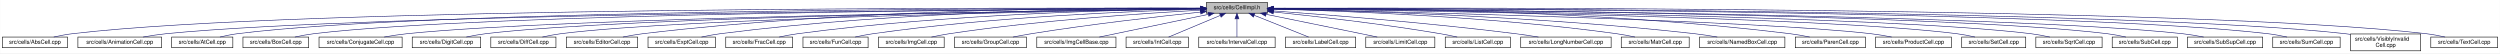
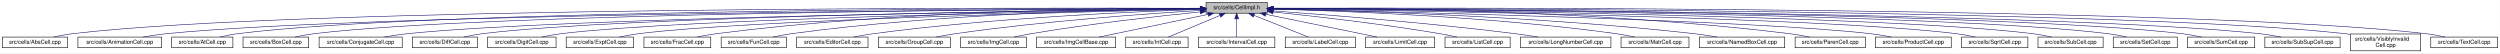
- <svg xmlns="http://www.w3.org/2000/svg" xmlns:xlink="http://www.w3.org/1999/xlink" width="4453pt" height="95pt" viewBox="0.00 0.00 4452.50 95.00">
+ <svg xmlns="http://www.w3.org/2000/svg" xmlns:xlink="http://www.w3.org/1999/xlink" width="4452pt" height="95pt" viewBox="0.00 0.00 4451.50 95.00">
  <g id="graph0" class="graph" transform="scale(1 1) rotate(0) translate(4 91)">
-     <polygon fill="white" stroke="transparent" points="-4,4 -4,-91 4448.5,-91 4448.5,4 -4,4" />
+     <polygon fill="white" stroke="transparent" points="-4,4 -4,-91 4447.5,-91 4447.5,4 -4,4" />
    <g id="node1" class="node">
      <g id="a_node1">
        <a xlink:title="Macros and types used only by cell implementations, not by cell users.">
-           <polygon fill="#bfbfbf" stroke="black" points="2144.5,-67.5 2144.5,-86.5 2253.5,-86.5 2253.5,-67.5 2144.5,-67.5" />
-           <text text-anchor="middle" x="2199" y="-74.5" font-family="Helvetica,sans-Serif" font-size="10.00">src/cells/CellImpl.h</text>
+           <polygon fill="#bfbfbf" stroke="black" points="2143.5,-67.5 2143.5,-86.5 2252.5,-86.5 2252.5,-67.5 2143.5,-67.5" />
+           <text text-anchor="middle" x="2198" y="-74.5" font-family="Helvetica,sans-Serif" font-size="10.00">src/cells/CellImpl.h</text>
        </a>
      </g>
    </g>
    <g id="node2" class="node">
      <g id="a_node2">
        <a xlink:href="AbsCell_8cpp.html" target="_top" xlink:title="This file defines the class AbsCell.">
          <polygon fill="white" stroke="black" points="0,-6 0,-25 116,-25 116,-6 0,-6" />
          <text text-anchor="middle" x="58" y="-13" font-family="Helvetica,sans-Serif" font-size="10.00">src/cells/AbsCell.cpp</text>
        </a>
      </g>
    </g>
    <g id="edge1" class="edge">
-       <path fill="none" stroke="midnightblue" d="M2134.12,-76.26C1828.21,-77.25 527.95,-78.53 125,-31 114.01,-29.7 102.16,-27.44 91.53,-25.07" />
-       <polygon fill="midnightblue" stroke="midnightblue" points="2134.17,-79.76 2144.16,-76.23 2134.15,-72.76 2134.17,-79.76" />
+       <path fill="none" stroke="midnightblue" d="M2133.15,-76.26C1827.39,-77.25 527.75,-78.51 125,-31 114.01,-29.7 102.16,-27.44 91.53,-25.07" />
+       <polygon fill="midnightblue" stroke="midnightblue" points="2133.2,-79.76 2143.18,-76.23 2133.17,-72.76 2133.2,-79.76" />
    </g>
    <g id="node3" class="node">
      <g id="a_node3">
        <a xlink:href="AnimationCell_8cpp.html" target="_top" xlink:title="This file defines the class AnimationCell.">
          <polygon fill="white" stroke="black" points="134.5,-6 134.5,-25 283.5,-25 283.5,-6 134.5,-6" />
          <text text-anchor="middle" x="209" y="-13" font-family="Helvetica,sans-Serif" font-size="10.00">src/cells/AnimationCell.cpp</text>
        </a>
      </g>
    </g>
    <g id="edge2" class="edge">
-       <path fill="none" stroke="midnightblue" d="M2133.81,-75.77C1842.83,-74.54 660.89,-67.37 292,-31 278.46,-29.67 263.81,-27.39 250.63,-25.03" />
-       <polygon fill="midnightblue" stroke="midnightblue" points="2134.17,-79.27 2144.19,-75.81 2134.2,-72.27 2134.17,-79.27" />
+       <path fill="none" stroke="midnightblue" d="M2132.84,-75.77C1842.02,-74.54 660.69,-67.35 292,-31 278.46,-29.67 263.81,-27.39 250.63,-25.03" />
+       <polygon fill="midnightblue" stroke="midnightblue" points="2133.2,-79.27 2143.22,-75.81 2133.23,-72.27 2133.2,-79.27" />
    </g>
    <g id="node4" class="node">
      <g id="a_node4">
        <a xlink:href="AtCell_8cpp.html" target="_top" xlink:title="This file defines the class AtCell.">
          <polygon fill="white" stroke="black" points="301.5,-6 301.5,-25 410.5,-25 410.5,-6 301.5,-6" />
          <text text-anchor="middle" x="356" y="-13" font-family="Helvetica,sans-Serif" font-size="10.00">src/cells/AtCell.cpp</text>
        </a>
      </g>
    </g>
    <g id="edge3" class="edge">
-       <path fill="none" stroke="midnightblue" d="M2134.04,-76.11C1855.48,-76.29 760.59,-74.18 419,-31 408.64,-29.69 397.5,-27.42 387.5,-25.06" />
-       <polygon fill="midnightblue" stroke="midnightblue" points="2134.38,-79.6 2144.38,-76.1 2134.38,-72.6 2134.38,-79.6" />
+       <path fill="none" stroke="midnightblue" d="M2133.08,-76.1C1854.67,-76.28 760.4,-74.16 419,-31 408.64,-29.69 397.5,-27.42 387.5,-25.06" />
+       <polygon fill="midnightblue" stroke="midnightblue" points="2133.41,-79.6 2143.41,-76.1 2133.41,-72.6 2133.41,-79.6" />
    </g>
    <g id="node5" class="node">
      <g id="a_node5">
        <a xlink:href="BoxCell_8cpp.html" target="_top" xlink:title="This file defines the class BoxCell.">
          <polygon fill="white" stroke="black" points="428.5,-6 428.5,-25 545.5,-25 545.5,-6 428.5,-6" />
          <text text-anchor="middle" x="487" y="-13" font-family="Helvetica,sans-Serif" font-size="10.00">src/cells/BoxCell.cpp</text>
        </a>
      </g>
    </g>
    <g id="edge4" class="edge">
-       <path fill="none" stroke="midnightblue" d="M2134.28,-75.81C1869.63,-74.78 868.87,-68.44 555,-31 543.85,-29.67 531.83,-27.39 521.04,-25.03" />
-       <polygon fill="midnightblue" stroke="midnightblue" points="2134.48,-79.31 2144.49,-75.85 2134.51,-72.31 2134.48,-79.31" />
+       <path fill="none" stroke="midnightblue" d="M2132.88,-75.81C1867.71,-74.77 868.51,-68.4 555,-31 543.85,-29.67 531.83,-27.39 521.04,-25.03" />
+       <polygon fill="midnightblue" stroke="midnightblue" points="2133.1,-79.31 2143.11,-75.84 2133.13,-72.31 2133.1,-79.31" />
    </g>
    <g id="node6" class="node">
      <g id="a_node6">
        <a xlink:href="ConjugateCell_8cpp.html" target="_top" xlink:title="This file defines the class ConjugateCell.">
          <polygon fill="white" stroke="black" points="564,-6 564,-25 712,-25 712,-6 564,-6" />
          <text text-anchor="middle" x="638" y="-13" font-family="Helvetica,sans-Serif" font-size="10.00">src/cells/ConjugateCell.cpp</text>
        </a>
      </g>
    </g>
    <g id="edge5" class="edge">
-       <path fill="none" stroke="midnightblue" d="M2134.02,-75.25C1886.3,-72.22 1001.1,-59.58 721,-31 707.61,-29.63 693.13,-27.38 680.06,-25.05" />
-       <polygon fill="midnightblue" stroke="midnightblue" points="2134.25,-78.76 2144.29,-75.38 2134.33,-71.76 2134.25,-78.76" />
+       <path fill="none" stroke="midnightblue" d="M2133.06,-75.25C1885.51,-72.22 1000.91,-59.57 721,-31 707.61,-29.63 693.13,-27.38 680.06,-25.05" />
+       <polygon fill="midnightblue" stroke="midnightblue" points="2133.29,-78.76 2143.33,-75.38 2133.37,-71.76 2133.29,-78.76" />
    </g>
    <g id="node7" class="node">
      <g id="a_node7">
-         <a xlink:href="DigitCell_8cpp.html" target="_top" xlink:title="This file defines the class DigitCell.">
-           <polygon fill="white" stroke="black" points="730,-6 730,-25 852,-25 852,-6 730,-6" />
-           <text text-anchor="middle" x="791" y="-13" font-family="Helvetica,sans-Serif" font-size="10.00">src/cells/DigitCell.cpp</text>
+         <a xlink:href="DiffCell_8cpp.html" target="_top" xlink:title="This file defines the class DiffCell.">
+           <polygon fill="white" stroke="black" points="730,-6 730,-25 846,-25 846,-6 730,-6" />
+           <text text-anchor="middle" x="788" y="-13" font-family="Helvetica,sans-Serif" font-size="10.00">src/cells/DiffCell.cpp</text>
        </a>
      </g>
    </g>
    <g id="edge6" class="edge">
-       <path fill="none" stroke="midnightblue" d="M2134.05,-75.28C1901.64,-72.49 1111.87,-60.98 861,-31 849.66,-29.65 837.43,-27.39 826.42,-25.06" />
-       <polygon fill="midnightblue" stroke="midnightblue" points="2134.33,-78.79 2144.37,-75.41 2134.41,-71.79 2134.33,-78.79" />
+       <path fill="none" stroke="midnightblue" d="M2133.15,-75.37C1900.28,-72.87 1106.8,-62.21 855,-31 844.13,-29.65 832.42,-27.4 821.88,-25.07" />
+       <polygon fill="midnightblue" stroke="midnightblue" points="2133.12,-78.87 2143.16,-75.48 2133.2,-71.87 2133.12,-78.87" />
    </g>
    <g id="node8" class="node">
      <g id="a_node8">
-         <a xlink:href="DiffCell_8cpp.html" target="_top" xlink:title="This file defines the class DiffCell.">
-           <polygon fill="white" stroke="black" points="870,-6 870,-25 986,-25 986,-6 870,-6" />
-           <text text-anchor="middle" x="928" y="-13" font-family="Helvetica,sans-Serif" font-size="10.00">src/cells/DiffCell.cpp</text>
+         <a xlink:href="DigitCell_8cpp.html" target="_top" xlink:title="This file defines the class DigitCell.">
+           <polygon fill="white" stroke="black" points="864,-6 864,-25 986,-25 986,-6 864,-6" />
+           <text text-anchor="middle" x="925" y="-13" font-family="Helvetica,sans-Serif" font-size="10.00">src/cells/DigitCell.cpp</text>
        </a>
      </g>
    </g>
    <g id="edge7" class="edge">
-       <path fill="none" stroke="midnightblue" d="M2134.09,-75.08C1917.15,-71.76 1218.33,-59.12 995,-31 984.14,-29.63 972.43,-27.37 961.89,-25.04" />
-       <polygon fill="midnightblue" stroke="midnightblue" points="2134.31,-78.58 2144.36,-75.23 2134.42,-71.58 2134.31,-78.58" />
+       <path fill="none" stroke="midnightblue" d="M2133.16,-75C1916.42,-71.44 1218.27,-58.11 995,-31 983.67,-29.62 971.44,-27.36 960.42,-25.03" />
+       <polygon fill="midnightblue" stroke="midnightblue" points="2133.36,-78.51 2143.41,-75.17 2133.47,-71.51 2133.36,-78.51" />
    </g>
    <g id="node9" class="node">
      <g id="a_node9">
-         <a xlink:href="EditorCell_8cpp.html" target="_top" xlink:title="This file defines the class EditorCell.">
-           <polygon fill="white" stroke="black" points="1004.5,-6 1004.5,-25 1131.5,-25 1131.5,-6 1004.5,-6" />
-           <text text-anchor="middle" x="1068" y="-13" font-family="Helvetica,sans-Serif" font-size="10.00">src/cells/EditorCell.cpp</text>
+         <a xlink:href="ExptCell_8cpp.html" target="_top" xlink:title="This file defines the class ExptCell.">
+           <polygon fill="white" stroke="black" points="1004,-6 1004,-25 1124,-25 1124,-6 1004,-6" />
+           <text text-anchor="middle" x="1064" y="-13" font-family="Helvetica,sans-Serif" font-size="10.00">src/cells/ExptCell.cpp</text>
        </a>
      </g>
    </g>
    <g id="edge8" class="edge">
-       <path fill="none" stroke="midnightblue" d="M2134.21,-76.69C1968.36,-77.73 1515.13,-75.84 1141,-31 1129.33,-29.6 1116.73,-27.36 1105.34,-25.06" />
-       <polygon fill="midnightblue" stroke="midnightblue" points="2134.28,-80.19 2144.25,-76.63 2134.23,-73.19 2134.28,-80.19" />
+       <path fill="none" stroke="midnightblue" d="M2133.25,-74.67C1933.43,-70.32 1328.15,-55.46 1133,-31 1121.83,-29.6 1109.77,-27.33 1098.91,-25" />
+       <polygon fill="midnightblue" stroke="midnightblue" points="2133.23,-78.17 2143.3,-74.88 2133.38,-71.17 2133.23,-78.17" />
    </g>
    <g id="node10" class="node">
      <g id="a_node10">
-         <a xlink:href="ExptCell_8cpp.html" target="_top" xlink:title="This file defines the class ExptCell.">
-           <polygon fill="white" stroke="black" points="1150,-6 1150,-25 1270,-25 1270,-6 1150,-6" />
-           <text text-anchor="middle" x="1210" y="-13" font-family="Helvetica,sans-Serif" font-size="10.00">src/cells/ExptCell.cpp</text>
+         <a xlink:href="FracCell_8cpp.html" target="_top" xlink:title="This file defines the class FracCell.">
+           <polygon fill="white" stroke="black" points="1142.5,-6 1142.5,-25 1261.5,-25 1261.5,-6 1142.5,-6" />
+           <text text-anchor="middle" x="1202" y="-13" font-family="Helvetica,sans-Serif" font-size="10.00">src/cells/FracCell.cpp</text>
        </a>
      </g>
    </g>
    <g id="edge9" class="edge">
-       <path fill="none" stroke="midnightblue" d="M2134.29,-76.34C1983.63,-76.38 1598,-72.06 1279,-31 1267.95,-29.58 1256.04,-27.33 1245.27,-25.03" />
-       <polygon fill="midnightblue" stroke="midnightblue" points="2134.3,-79.84 2144.29,-76.33 2134.29,-72.84 2134.3,-79.84" />
+       <path fill="none" stroke="midnightblue" d="M2133.35,-76.38C1981.94,-76.5 1592.82,-72.36 1271,-31 1259.95,-29.58 1248.04,-27.34 1237.27,-25.04" />
+       <polygon fill="midnightblue" stroke="midnightblue" points="2133.41,-79.88 2143.4,-76.36 2133.4,-72.88 2133.41,-79.88" />
    </g>
    <g id="node11" class="node">
      <g id="a_node11">
-         <a xlink:href="FracCell_8cpp.html" target="_top" xlink:title="This file defines the class FracCell.">
-           <polygon fill="white" stroke="black" points="1288.5,-6 1288.5,-25 1407.5,-25 1407.5,-6 1288.5,-6" />
-           <text text-anchor="middle" x="1348" y="-13" font-family="Helvetica,sans-Serif" font-size="10.00">src/cells/FracCell.cpp</text>
+         <a xlink:href="FunCell_8cpp.html" target="_top" xlink:title="This file defines the class FunCell.">
+           <polygon fill="white" stroke="black" points="1280,-6 1280,-25 1396,-25 1396,-6 1280,-6" />
+           <text text-anchor="middle" x="1338" y="-13" font-family="Helvetica,sans-Serif" font-size="10.00">src/cells/FunCell.cpp</text>
        </a>
      </g>
    </g>
    <g id="edge10" class="edge">
-       <path fill="none" stroke="midnightblue" d="M2134.09,-75.54C1999.7,-73.87 1681.4,-66.19 1417,-31 1406.08,-29.55 1394.31,-27.32 1383.64,-25.05" />
-       <polygon fill="midnightblue" stroke="midnightblue" points="2134.18,-79.04 2144.22,-75.66 2134.26,-72.04 2134.18,-79.04" />
+       <path fill="none" stroke="midnightblue" d="M2133.18,-75.75C1997.45,-74.46 1673.68,-67.47 1405,-31 1394.39,-29.56 1382.95,-27.34 1372.59,-25.07" />
+       <polygon fill="midnightblue" stroke="midnightblue" points="2133.37,-79.25 2143.4,-75.84 2133.43,-72.25 2133.37,-79.25" />
    </g>
    <g id="node12" class="node">
      <g id="a_node12">
-         <a xlink:href="FunCell_8cpp.html" target="_top" xlink:title="This file defines the class FunCell.">
-           <polygon fill="white" stroke="black" points="1426,-6 1426,-25 1542,-25 1542,-6 1426,-6" />
-           <text text-anchor="middle" x="1484" y="-13" font-family="Helvetica,sans-Serif" font-size="10.00">src/cells/FunCell.cpp</text>
+         <a xlink:href="EditorCell_8cpp.html" target="_top" xlink:title="This file defines the class EditorCell.">
+           <polygon fill="white" stroke="black" points="1414.5,-6 1414.5,-25 1541.5,-25 1541.5,-6 1414.5,-6" />
+           <text text-anchor="middle" x="1478" y="-13" font-family="Helvetica,sans-Serif" font-size="10.00">src/cells/EditorCell.cpp</text>
        </a>
      </g>
    </g>
    <g id="edge11" class="edge">
-       <path fill="none" stroke="midnightblue" d="M2133.87,-74.57C2016.72,-71.32 1762.88,-61.12 1551,-31 1540.51,-29.51 1529.22,-27.3 1518.95,-25.06" />
-       <polygon fill="midnightblue" stroke="midnightblue" points="2134.01,-78.08 2144.1,-74.85 2134.2,-71.08 2134.01,-78.08" />
+       <path fill="none" stroke="midnightblue" d="M2133.03,-74.2C2016.13,-70.36 1762.8,-59.28 1551,-31 1539.6,-29.48 1527.31,-27.26 1516.11,-25.02" />
+       <polygon fill="midnightblue" stroke="midnightblue" points="2133.12,-77.71 2143.23,-74.53 2133.35,-70.71 2133.12,-77.71" />
    </g>
    <g id="node13" class="node">
      <g id="a_node13">
-         <a xlink:href="ImgCell_8cpp.html" target="_top" xlink:title="This file defines the class ImgCell.">
-           <polygon fill="white" stroke="black" points="1560.5,-6 1560.5,-25 1677.5,-25 1677.5,-6 1560.5,-6" />
-           <text text-anchor="middle" x="1619" y="-13" font-family="Helvetica,sans-Serif" font-size="10.00">src/cells/ImgCell.cpp</text>
+         <a xlink:href="GroupCell_8cpp.html" target="_top" xlink:title="This file defines the class GroupCell.">
+           <polygon fill="white" stroke="black" points="1560,-6 1560,-25 1688,-25 1688,-6 1560,-6" />
+           <text text-anchor="middle" x="1624" y="-13" font-family="Helvetica,sans-Serif" font-size="10.00">src/cells/GroupCell.cpp</text>
        </a>
      </g>
    </g>
    <g id="edge12" class="edge">
-       <path fill="none" stroke="midnightblue" d="M2134.19,-72.85C2036.72,-67.54 1846.8,-54.97 1687,-31 1676.5,-29.42 1665.18,-27.22 1654.85,-25" />
-       <polygon fill="midnightblue" stroke="midnightblue" points="2134.01,-76.35 2144.18,-73.39 2134.38,-69.36 2134.01,-76.35" />
+       <path fill="none" stroke="midnightblue" d="M2133.18,-72.39C2037.45,-66.56 1852.75,-53.4 1697,-31 1685.87,-29.4 1673.88,-27.21 1662.89,-25.02" />
+       <polygon fill="midnightblue" stroke="midnightblue" points="2133.1,-75.89 2143.29,-73 2133.52,-68.9 2133.1,-75.89" />
    </g>
    <g id="node14" class="node">
      <g id="a_node14">
-         <a xlink:href="GroupCell_8cpp.html" target="_top" xlink:title="This file defines the class GroupCell.">
-           <polygon fill="white" stroke="black" points="1696,-6 1696,-25 1824,-25 1824,-6 1696,-6" />
-           <text text-anchor="middle" x="1760" y="-13" font-family="Helvetica,sans-Serif" font-size="10.00">src/cells/GroupCell.cpp</text>
+         <a xlink:href="ImgCell_8cpp.html" target="_top" xlink:title="This file defines the class ImgCell.">
+           <polygon fill="white" stroke="black" points="1706.5,-6 1706.5,-25 1823.5,-25 1823.5,-6 1706.5,-6" />
+           <text text-anchor="middle" x="1765" y="-13" font-family="Helvetica,sans-Serif" font-size="10.00">src/cells/ImgCell.cpp</text>
        </a>
      </g>
    </g>
    <g id="edge13" class="edge">
-       <path fill="none" stroke="midnightblue" d="M2134.25,-69.5C2060.94,-61.8 1938.05,-47.87 1833,-31 1822.28,-29.28 1810.74,-27.13 1800.07,-25.01" />
-       <polygon fill="midnightblue" stroke="midnightblue" points="2133.95,-72.99 2144.26,-70.54 2134.67,-66.02 2133.95,-72.99" />
+       <path fill="none" stroke="midnightblue" d="M2133.19,-69.83C2059.84,-62.43 1936.9,-48.76 1832,-31 1822.03,-29.31 1811.29,-27.15 1801.4,-25.01" />
+       <polygon fill="midnightblue" stroke="midnightblue" points="2132.91,-73.32 2143.21,-70.83 2133.61,-66.35 2132.91,-73.32" />
    </g>
    <g id="node15" class="node">
      <g id="a_node15">
        <a xlink:href="ImgCellBase_8cpp.html" target="_top" xlink:title="This file defines the class ImgCellBase.">
-           <polygon fill="white" stroke="black" points="1842.5,-6 1842.5,-25 1983.5,-25 1983.5,-6 1842.5,-6" />
-           <text text-anchor="middle" x="1913" y="-13" font-family="Helvetica,sans-Serif" font-size="10.00">src/cells/ImgCellBase.cpp</text>
+           <polygon fill="white" stroke="black" points="1841.5,-6 1841.5,-25 1982.5,-25 1982.5,-6 1841.5,-6" />
+           <text text-anchor="middle" x="1912" y="-13" font-family="Helvetica,sans-Serif" font-size="10.00">src/cells/ImgCellBase.cpp</text>
        </a>
      </g>
    </g>
    <g id="edge14" class="edge">
-       <path fill="none" stroke="midnightblue" d="M2148.06,-65.4C2092.61,-53.87 2005.05,-35.65 1953.9,-25.01" />
-       <polygon fill="midnightblue" stroke="midnightblue" points="2147.52,-68.86 2158.02,-67.48 2148.95,-62.01 2147.52,-68.86" />
+       <path fill="none" stroke="midnightblue" d="M2147.06,-65.4C2091.61,-53.87 2004.05,-35.65 1952.9,-25.01" />
+       <polygon fill="midnightblue" stroke="midnightblue" points="2146.52,-68.86 2157.02,-67.48 2147.95,-62.01 2146.52,-68.86" />
    </g>
    <g id="node16" class="node">
      <g id="a_node16">
        <a xlink:href="IntCell_8cpp.html" target="_top" xlink:title="This file defines the class IntCell.">
-           <polygon fill="white" stroke="black" points="2001.5,-6 2001.5,-25 2112.5,-25 2112.5,-6 2001.5,-6" />
-           <text text-anchor="middle" x="2057" y="-13" font-family="Helvetica,sans-Serif" font-size="10.00">src/cells/IntCell.cpp</text>
+           <polygon fill="white" stroke="black" points="2000.5,-6 2000.5,-25 2111.5,-25 2111.5,-6 2000.5,-6" />
+           <text text-anchor="middle" x="2056" y="-13" font-family="Helvetica,sans-Serif" font-size="10.00">src/cells/IntCell.cpp</text>
        </a>
      </g>
    </g>
    <g id="edge15" class="edge">
-       <path fill="none" stroke="midnightblue" d="M2169.12,-63.48C2141.54,-51.92 2101.33,-35.08 2077.31,-25.01" />
-       <polygon fill="midnightblue" stroke="midnightblue" points="2168.08,-66.84 2178.65,-67.48 2170.78,-60.38 2168.08,-66.84" />
+       <path fill="none" stroke="midnightblue" d="M2168.12,-63.48C2140.54,-51.92 2100.33,-35.08 2076.31,-25.01" />
+       <polygon fill="midnightblue" stroke="midnightblue" points="2167.08,-66.84 2177.65,-67.48 2169.78,-60.38 2167.08,-66.84" />
    </g>
    <g id="node17" class="node">
      <g id="a_node17">
        <a xlink:href="IntervalCell_8cpp.html" target="_top" xlink:title="This file defines the class IntervalCell.">
-           <polygon fill="white" stroke="black" points="2131,-6 2131,-25 2267,-25 2267,-6 2131,-6" />
-           <text text-anchor="middle" x="2199" y="-13" font-family="Helvetica,sans-Serif" font-size="10.00">src/cells/IntervalCell.cpp</text>
+           <polygon fill="white" stroke="black" points="2130,-6 2130,-25 2266,-25 2266,-6 2130,-6" />
+           <text text-anchor="middle" x="2198" y="-13" font-family="Helvetica,sans-Serif" font-size="10.00">src/cells/IntervalCell.cpp</text>
        </a>
      </g>
    </g>
    <g id="edge16" class="edge">
-       <path fill="none" stroke="midnightblue" d="M2199,-57.32C2199,-46.5 2199,-33.4 2199,-25.01" />
-       <polygon fill="midnightblue" stroke="midnightblue" points="2195.5,-57.48 2199,-67.48 2202.5,-57.48 2195.5,-57.48" />
+       <path fill="none" stroke="midnightblue" d="M2198,-57.32C2198,-46.5 2198,-33.4 2198,-25.01" />
+       <polygon fill="midnightblue" stroke="midnightblue" points="2194.5,-57.48 2198,-67.48 2201.5,-57.48 2194.5,-57.48" />
    </g>
    <g id="node18" class="node">
      <g id="a_node18">
        <a xlink:href="LabelCell_8cpp.html" target="_top" xlink:title="This file defines the class LabelCell.">
-           <polygon fill="white" stroke="black" points="2285.5,-6 2285.5,-25 2410.5,-25 2410.5,-6 2285.5,-6" />
-           <text text-anchor="middle" x="2348" y="-13" font-family="Helvetica,sans-Serif" font-size="10.00">src/cells/LabelCell.cpp</text>
+           <polygon fill="white" stroke="black" points="2284.5,-6 2284.5,-25 2409.5,-25 2409.5,-6 2284.5,-6" />
+           <text text-anchor="middle" x="2347" y="-13" font-family="Helvetica,sans-Serif" font-size="10.00">src/cells/LabelCell.cpp</text>
        </a>
      </g>
    </g>
    <g id="edge17" class="edge">
-       <path fill="none" stroke="midnightblue" d="M2229.97,-63.63C2258.92,-52.07 2301.37,-35.12 2326.69,-25.01" />
-       <polygon fill="midnightblue" stroke="midnightblue" points="2228.34,-60.52 2220.35,-67.48 2230.93,-67.02 2228.34,-60.52" />
+       <path fill="none" stroke="midnightblue" d="M2228.97,-63.63C2257.92,-52.07 2300.37,-35.12 2325.69,-25.01" />
+       <polygon fill="midnightblue" stroke="midnightblue" points="2227.34,-60.52 2219.35,-67.48 2229.93,-67.02 2227.34,-60.52" />
    </g>
    <g id="node19" class="node">
      <g id="a_node19">
        <a xlink:href="LimitCell_8cpp.html" target="_top" xlink:title="This file defines the class LimitCell.">
-           <polygon fill="white" stroke="black" points="2428.5,-6 2428.5,-25 2551.5,-25 2551.5,-6 2428.5,-6" />
-           <text text-anchor="middle" x="2490" y="-13" font-family="Helvetica,sans-Serif" font-size="10.00">src/cells/LimitCell.cpp</text>
+           <polygon fill="white" stroke="black" points="2427.5,-6 2427.5,-25 2550.5,-25 2550.5,-6 2427.5,-6" />
+           <text text-anchor="middle" x="2489" y="-13" font-family="Helvetica,sans-Serif" font-size="10.00">src/cells/LimitCell.cpp</text>
        </a>
      </g>
    </g>
    <g id="edge18" class="edge">
-       <path fill="none" stroke="midnightblue" d="M2251.02,-65.46C2295.82,-56.37 2362.18,-42.88 2420,-31 2429.36,-29.08 2439.42,-27 2448.92,-25.03" />
-       <polygon fill="midnightblue" stroke="midnightblue" points="2250.07,-62.08 2240.96,-67.5 2251.46,-68.94 2250.07,-62.08" />
+       <path fill="none" stroke="midnightblue" d="M2250.02,-65.46C2294.82,-56.37 2361.18,-42.88 2419,-31 2428.36,-29.08 2438.42,-27 2447.92,-25.03" />
+       <polygon fill="midnightblue" stroke="midnightblue" points="2249.07,-62.08 2239.96,-67.5 2250.46,-68.94 2249.07,-62.08" />
    </g>
    <g id="node20" class="node">
      <g id="a_node20">
        <a xlink:href="ListCell_8cpp.html" target="_top" xlink:title="This file defines the class ListCell.">
-           <polygon fill="white" stroke="black" points="2570,-6 2570,-25 2686,-25 2686,-6 2570,-6" />
-           <text text-anchor="middle" x="2628" y="-13" font-family="Helvetica,sans-Serif" font-size="10.00">src/cells/ListCell.cpp</text>
+           <polygon fill="white" stroke="black" points="2569,-6 2569,-25 2685,-25 2685,-6 2569,-6" />
+           <text text-anchor="middle" x="2627" y="-13" font-family="Helvetica,sans-Serif" font-size="10.00">src/cells/ListCell.cpp</text>
        </a>
      </g>
    </g>
    <g id="edge19" class="edge">
-       <path fill="none" stroke="midnightblue" d="M2264.17,-69.67C2336.84,-62.21 2457.75,-48.55 2561,-31 2570.86,-29.32 2581.46,-27.19 2591.25,-25.07" />
-       <polygon fill="midnightblue" stroke="midnightblue" points="2263.4,-66.23 2253.8,-70.73 2264.11,-73.2 2263.4,-66.23" />
+       <path fill="none" stroke="midnightblue" d="M2263.17,-69.67C2335.84,-62.21 2456.75,-48.55 2560,-31 2569.86,-29.32 2580.46,-27.19 2590.25,-25.07" />
+       <polygon fill="midnightblue" stroke="midnightblue" points="2262.4,-66.23 2252.8,-70.73 2263.11,-73.2 2262.4,-66.23" />
    </g>
    <g id="node21" class="node">
      <g id="a_node21">
        <a xlink:href="LongNumberCell_8cpp.html" target="_top" xlink:title="This file defines the class LongNumberCell.">
-           <polygon fill="white" stroke="black" points="2704.5,-6 2704.5,-25 2865.5,-25 2865.5,-6 2704.5,-6" />
-           <text text-anchor="middle" x="2785" y="-13" font-family="Helvetica,sans-Serif" font-size="10.00">src/cells/LongNumberCell.cpp</text>
+           <polygon fill="white" stroke="black" points="2703.5,-6 2703.5,-25 2864.5,-25 2864.5,-6 2703.5,-6" />
+           <text text-anchor="middle" x="2784" y="-13" font-family="Helvetica,sans-Serif" font-size="10.00">src/cells/LongNumberCell.cpp</text>
        </a>
      </g>
    </g>
    <g id="edge20" class="edge">
-       <path fill="none" stroke="midnightblue" d="M2263.83,-71.56C2358.7,-64.73 2540.84,-50.39 2695,-31 2708.35,-29.32 2722.75,-27.16 2736.04,-25.02" />
-       <polygon fill="midnightblue" stroke="midnightblue" points="2263.54,-68.07 2253.81,-72.27 2264.04,-75.05 2263.54,-68.07" />
+       <path fill="none" stroke="midnightblue" d="M2262.83,-71.56C2357.7,-64.73 2539.84,-50.39 2694,-31 2707.35,-29.32 2721.75,-27.16 2735.04,-25.02" />
+       <polygon fill="midnightblue" stroke="midnightblue" points="2262.54,-68.07 2252.81,-72.27 2263.04,-75.05 2262.54,-68.07" />
    </g>
    <g id="node22" class="node">
      <g id="a_node22">
        <a xlink:href="MatrCell_8cpp.html" target="_top" xlink:title="This file defines the class MatrCell.">
-           <polygon fill="white" stroke="black" points="2883.5,-6 2883.5,-25 3004.5,-25 3004.5,-6 2883.5,-6" />
-           <text text-anchor="middle" x="2944" y="-13" font-family="Helvetica,sans-Serif" font-size="10.00">src/cells/MatrCell.cpp</text>
+           <polygon fill="white" stroke="black" points="2882.5,-6 2882.5,-25 3003.5,-25 3003.5,-6 2882.5,-6" />
+           <text text-anchor="middle" x="2943" y="-13" font-family="Helvetica,sans-Serif" font-size="10.00">src/cells/MatrCell.cpp</text>
        </a>
      </g>
    </g>
    <g id="edge21" class="edge">
-       <path fill="none" stroke="midnightblue" d="M2263.77,-74.72C2384.51,-71.65 2651.95,-61.7 2875,-31 2885.79,-29.51 2897.42,-27.31 2908,-25.06" />
-       <polygon fill="midnightblue" stroke="midnightblue" points="2263.5,-71.22 2253.59,-74.97 2263.67,-78.22 2263.5,-71.22" />
+       <path fill="none" stroke="midnightblue" d="M2262.77,-74.72C2383.51,-71.65 2650.95,-61.7 2874,-31 2884.79,-29.51 2896.42,-27.31 2907,-25.06" />
+       <polygon fill="midnightblue" stroke="midnightblue" points="2262.5,-71.22 2252.59,-74.97 2262.67,-78.22 2262.5,-71.22" />
    </g>
    <g id="node23" class="node">
      <g id="a_node23">
        <a xlink:href="NamedBoxCell_8cpp.html" target="_top" xlink:title="This file defines the class NamedBoxCell.">
-           <polygon fill="white" stroke="black" points="3023,-6 3023,-25 3175,-25 3175,-6 3023,-6" />
-           <text text-anchor="middle" x="3099" y="-13" font-family="Helvetica,sans-Serif" font-size="10.00">src/cells/NamedBoxCell.cpp</text>
+           <polygon fill="white" stroke="black" points="3022,-6 3022,-25 3174,-25 3174,-6 3022,-6" />
+           <text text-anchor="middle" x="3098" y="-13" font-family="Helvetica,sans-Serif" font-size="10.00">src/cells/NamedBoxCell.cpp</text>
        </a>
      </g>
    </g>
    <g id="edge22" class="edge">
-       <path fill="none" stroke="midnightblue" d="M2263.95,-74.92C2402.29,-72.07 2736.08,-62.27 3014,-31 3027.24,-29.51 3041.55,-27.3 3054.58,-25.06" />
-       <polygon fill="midnightblue" stroke="midnightblue" points="2263.47,-71.43 2253.54,-75.13 2263.61,-78.43 2263.47,-71.43" />
+       <path fill="none" stroke="midnightblue" d="M2262.95,-74.92C2401.29,-72.07 2735.08,-62.27 3013,-31 3026.24,-29.51 3040.55,-27.3 3053.58,-25.06" />
+       <polygon fill="midnightblue" stroke="midnightblue" points="2262.47,-71.43 2252.54,-75.13 2262.61,-78.43 2262.47,-71.43" />
    </g>
    <g id="node24" class="node">
      <g id="a_node24">
        <a xlink:href="ParenCell_8cpp.html" target="_top" xlink:title="This file defines the class ParenCell.">
-           <polygon fill="white" stroke="black" points="3193.5,-6 3193.5,-25 3318.5,-25 3318.5,-6 3193.5,-6" />
-           <text text-anchor="middle" x="3256" y="-13" font-family="Helvetica,sans-Serif" font-size="10.00">src/cells/ParenCell.cpp</text>
+           <polygon fill="white" stroke="black" points="3192.5,-6 3192.5,-25 3317.5,-25 3317.5,-6 3192.5,-6" />
+           <text text-anchor="middle" x="3255" y="-13" font-family="Helvetica,sans-Serif" font-size="10.00">src/cells/ParenCell.cpp</text>
        </a>
      </g>
    </g>
    <g id="edge23" class="edge">
-       <path fill="none" stroke="midnightblue" d="M2263.73,-76.46C2421.64,-76.84 2839.01,-73.37 3184,-31 3195.52,-29.59 3207.94,-27.34 3219.18,-25.04" />
-       <polygon fill="midnightblue" stroke="midnightblue" points="2263.71,-72.96 2253.7,-76.43 2263.69,-79.96 2263.71,-72.96" />
+       <path fill="none" stroke="midnightblue" d="M2262.73,-76.46C2420.64,-76.84 2838.01,-73.37 3183,-31 3194.52,-29.59 3206.94,-27.34 3218.18,-25.04" />
+       <polygon fill="midnightblue" stroke="midnightblue" points="2262.71,-72.96 2252.7,-76.43 2262.69,-79.96 2262.71,-72.96" />
    </g>
    <g id="node25" class="node">
      <g id="a_node25">
        <a xlink:href="ProductCell_8cpp.html" target="_top" xlink:title="This file defines the class ProductCell.">
-           <polygon fill="white" stroke="black" points="3336.5,-6 3336.5,-25 3471.5,-25 3471.5,-6 3336.5,-6" />
-           <text text-anchor="middle" x="3404" y="-13" font-family="Helvetica,sans-Serif" font-size="10.00">src/cells/ProductCell.cpp</text>
+           <polygon fill="white" stroke="black" points="3335.5,-6 3335.5,-25 3470.5,-25 3470.5,-6 3335.5,-6" />
+           <text text-anchor="middle" x="3403" y="-13" font-family="Helvetica,sans-Serif" font-size="10.00">src/cells/ProductCell.cpp</text>
        </a>
      </g>
    </g>
    <g id="edge24" class="edge">
-       <path fill="none" stroke="midnightblue" d="M2263.68,-74.69C2471.31,-70.28 3119.58,-54.9 3328,-31 3340.14,-29.61 3353.26,-27.37 3365.12,-25.07" />
-       <polygon fill="midnightblue" stroke="midnightblue" points="2263.47,-71.19 2253.54,-74.9 2263.62,-78.19 2263.47,-71.19" />
+       <path fill="none" stroke="midnightblue" d="M2262.68,-74.69C2470.31,-70.28 3118.58,-54.9 3327,-31 3339.14,-29.61 3352.26,-27.37 3364.12,-25.07" />
+       <polygon fill="midnightblue" stroke="midnightblue" points="2262.47,-71.19 2252.54,-74.9 2262.62,-78.19 2262.47,-71.19" />
    </g>
    <g id="node26" class="node">
      <g id="a_node26">
-         <a xlink:href="SetCell_8cpp.html" target="_top" xlink:title="This file defines the class SetCell.">
-           <polygon fill="white" stroke="black" points="3490,-6 3490,-25 3604,-25 3604,-6 3490,-6" />
-           <text text-anchor="middle" x="3547" y="-13" font-family="Helvetica,sans-Serif" font-size="10.00">src/cells/SetCell.cpp</text>
+         <a xlink:href="SqrtCell_8cpp.html" target="_top" xlink:title="This file defines the class SqrtCell.">
+           <polygon fill="white" stroke="black" points="3489,-6 3489,-25 3607,-25 3607,-6 3489,-6" />
+           <text text-anchor="middle" x="3548" y="-13" font-family="Helvetica,sans-Serif" font-size="10.00">src/cells/SqrtCell.cpp</text>
        </a>
      </g>
    </g>
    <g id="edge25" class="edge">
-       <path fill="none" stroke="midnightblue" d="M2263.53,-75.28C2489.11,-72.53 3241.63,-61.24 3481,-31 3491.71,-29.65 3503.24,-27.39 3513.63,-25.06" />
-       <polygon fill="midnightblue" stroke="midnightblue" points="2263.46,-71.78 2253.51,-75.4 2263.55,-78.78 2263.46,-71.78" />
+       <path fill="none" stroke="midnightblue" d="M2262.52,-75.23C2488.08,-72.3 3240.54,-60.5 3480,-31 3491.02,-29.64 3502.9,-27.39 3513.6,-25.06" />
+       <polygon fill="midnightblue" stroke="midnightblue" points="2262.46,-71.73 2252.5,-75.36 2262.55,-78.73 2262.46,-71.73" />
    </g>
    <g id="node27" class="node">
      <g id="a_node27">
-         <a xlink:href="SqrtCell_8cpp.html" target="_top" xlink:title="This file defines the class SqrtCell.">
-           <polygon fill="white" stroke="black" points="3622,-6 3622,-25 3740,-25 3740,-6 3622,-6" />
-           <text text-anchor="middle" x="3681" y="-13" font-family="Helvetica,sans-Serif" font-size="10.00">src/cells/SqrtCell.cpp</text>
+         <a xlink:href="SubCell_8cpp.html" target="_top" xlink:title="This file defines the class SubCell.">
+           <polygon fill="white" stroke="black" points="3625,-6 3625,-25 3741,-25 3741,-6 3625,-6" />
+           <text text-anchor="middle" x="3683" y="-13" font-family="Helvetica,sans-Serif" font-size="10.00">src/cells/SubCell.cpp</text>
        </a>
      </g>
    </g>
    <g id="edge26" class="edge">
-       <path fill="none" stroke="midnightblue" d="M2263.98,-75.47C2504.87,-73.27 3346.63,-63.38 3613,-31 3624.14,-29.65 3636.17,-27.36 3646.96,-25" />
-       <polygon fill="midnightblue" stroke="midnightblue" points="2263.61,-71.97 2253.64,-75.56 2263.67,-78.97 2263.61,-71.97" />
+       <path fill="none" stroke="midnightblue" d="M2262.81,-75.5C2503.91,-73.42 3348.79,-63.88 3616,-31 3626.99,-29.65 3638.83,-27.37 3649.46,-25.01" />
+       <polygon fill="midnightblue" stroke="midnightblue" points="2262.77,-72 2252.8,-75.59 2262.83,-79 2262.77,-72" />
    </g>
    <g id="node28" class="node">
      <g id="a_node28">
-         <a xlink:href="SubCell_8cpp.html" target="_top" xlink:title="This file defines the class SubCell.">
-           <polygon fill="white" stroke="black" points="3758,-6 3758,-25 3874,-25 3874,-6 3758,-6" />
-           <text text-anchor="middle" x="3816" y="-13" font-family="Helvetica,sans-Serif" font-size="10.00">src/cells/SubCell.cpp</text>
+         <a xlink:href="SetCell_8cpp.html" target="_top" xlink:title="This file defines the class SetCell.">
+           <polygon fill="white" stroke="black" points="3759,-6 3759,-25 3873,-25 3873,-6 3759,-6" />
+           <text text-anchor="middle" x="3816" y="-13" font-family="Helvetica,sans-Serif" font-size="10.00">src/cells/SetCell.cpp</text>
        </a>
      </g>
    </g>
    <g id="edge27" class="edge">
-       <path fill="none" stroke="midnightblue" d="M2263.78,-75.71C2518.88,-74.32 3454.61,-66.82 3749,-31 3759.99,-29.66 3771.83,-27.38 3782.47,-25.02" />
-       <polygon fill="midnightblue" stroke="midnightblue" points="2263.54,-72.21 2253.56,-75.76 2263.58,-79.21 2263.54,-72.21" />
+       <path fill="none" stroke="midnightblue" d="M2262.86,-75.74C2518.31,-74.46 3455.28,-67.32 3750,-31 3760.83,-29.67 3772.5,-27.39 3782.97,-25.03" />
+       <polygon fill="midnightblue" stroke="midnightblue" points="2262.62,-72.24 2252.64,-75.79 2262.65,-79.24 2262.62,-72.24" />
    </g>
    <g id="node29" class="node">
      <g id="a_node29">
-         <a xlink:href="SubSupCell_8cpp.html" target="_top" xlink:title="This file defines the class SubSupCell.">
-           <polygon fill="white" stroke="black" points="3892,-6 3892,-25 4026,-25 4026,-6 3892,-6" />
-           <text text-anchor="middle" x="3959" y="-13" font-family="Helvetica,sans-Serif" font-size="10.00">src/cells/SubSupCell.cpp</text>
+         <a xlink:href="SumCell_8cpp.html" target="_top" xlink:title="This file defines the class SumCell.">
+           <polygon fill="white" stroke="black" points="3891,-6 3891,-25 4011,-25 4011,-6 3891,-6" />
+           <text text-anchor="middle" x="3951" y="-13" font-family="Helvetica,sans-Serif" font-size="10.00">src/cells/SumCell.cpp</text>
        </a>
      </g>
    </g>
    <g id="edge28" class="edge">
-       <path fill="none" stroke="midnightblue" d="M2263.92,-75.67C2532.85,-74.09 3560.55,-65.84 3883,-31 3895.42,-29.66 3908.85,-27.38 3920.91,-25.02" />
-       <polygon fill="midnightblue" stroke="midnightblue" points="2263.53,-72.17 2253.55,-75.73 2263.57,-79.17 2263.53,-72.17" />
+       <path fill="none" stroke="midnightblue" d="M2262.93,-75.83C2531.94,-74.89 3559.89,-68.83 3882,-31 3893.31,-29.67 3905.5,-27.4 3916.45,-25.03" />
+       <polygon fill="midnightblue" stroke="midnightblue" points="2262.55,-72.33 2252.56,-75.87 2262.57,-79.33 2262.55,-72.33" />
    </g>
    <g id="node30" class="node">
      <g id="a_node30">
-         <a xlink:href="SumCell_8cpp.html" target="_top" xlink:title="This file defines the class SumCell.">
-           <polygon fill="white" stroke="black" points="4044,-6 4044,-25 4164,-25 4164,-6 4044,-6" />
-           <text text-anchor="middle" x="4104" y="-13" font-family="Helvetica,sans-Serif" font-size="10.00">src/cells/SumCell.cpp</text>
+         <a xlink:href="SubSupCell_8cpp.html" target="_top" xlink:title="This file defines the class SubSupCell.">
+           <polygon fill="white" stroke="black" points="4029,-6 4029,-25 4163,-25 4163,-6 4029,-6" />
+           <text text-anchor="middle" x="4096" y="-13" font-family="Helvetica,sans-Serif" font-size="10.00">src/cells/SubSupCell.cpp</text>
        </a>
      </g>
    </g>
    <g id="edge29" class="edge">
-       <path fill="none" stroke="midnightblue" d="M2263.66,-76C2547.09,-75.75 3681.29,-72.15 4035,-31 4046.31,-29.68 4058.51,-27.41 4069.46,-25.05" />
-       <polygon fill="midnightblue" stroke="midnightblue" points="2263.54,-72.5 2253.55,-76.01 2263.55,-79.5 2263.54,-72.5" />
+       <path fill="none" stroke="midnightblue" d="M2262.62,-75.82C2544.59,-74.84 3668.82,-68.58 4020,-31 4032.42,-29.67 4045.85,-27.39 4057.91,-25.03" />
+       <polygon fill="midnightblue" stroke="midnightblue" points="2262.54,-72.32 2252.55,-75.86 2262.56,-79.32 2262.54,-72.32" />
    </g>
    <g id="node31" class="node">
      <g id="a_node31">
        <a xlink:href="VisiblyInvalidCell_8cpp.html" target="_top" xlink:title="This file defines the class VisiblyInvalidCell.">
-           <polygon fill="white" stroke="black" points="4182.5,-0.5 4182.5,-30.5 4307.5,-30.5 4307.5,-0.5 4182.5,-0.5" />
-           <text text-anchor="start" x="4190.5" y="-18.5" font-family="Helvetica,sans-Serif" font-size="10.00">src/cells/VisiblyInvalid</text>
-           <text text-anchor="middle" x="4245" y="-7.5" font-family="Helvetica,sans-Serif" font-size="10.00">Cell.cpp</text>
+           <polygon fill="white" stroke="black" points="4181.5,-0.5 4181.5,-30.5 4306.5,-30.5 4306.5,-0.5 4181.5,-0.5" />
+           <text text-anchor="start" x="4189.5" y="-18.5" font-family="Helvetica,sans-Serif" font-size="10.00">src/cells/VisiblyInvalid</text>
+           <text text-anchor="middle" x="4244" y="-7.5" font-family="Helvetica,sans-Serif" font-size="10.00">Cell.cpp</text>
        </a>
      </g>
    </g>
    <g id="edge30" class="edge">
-       <path fill="none" stroke="midnightblue" d="M2264.08,-76.06C2561.19,-76.07 3790.63,-73.53 4173,-31 4176.04,-30.66 4179.15,-30.26 4182.27,-29.81" />
-       <polygon fill="midnightblue" stroke="midnightblue" points="2263.91,-72.56 2253.91,-76.05 2263.91,-79.56 2263.91,-72.56" />
+       <path fill="none" stroke="midnightblue" d="M2263.08,-76.06C2560.19,-76.07 3789.63,-73.53 4172,-31 4175.04,-30.66 4178.15,-30.26 4181.27,-29.81" />
+       <polygon fill="midnightblue" stroke="midnightblue" points="2262.91,-72.56 2252.91,-76.05 2262.91,-79.56 2262.91,-72.56" />
    </g>
    <g id="node32" class="node">
      <g id="a_node32">
        <a xlink:href="TextCell_8cpp.html" target="_top" xlink:title="This file defines the class TextCell.">
-           <polygon fill="white" stroke="black" points="4325.5,-6 4325.5,-25 4444.5,-25 4444.5,-6 4325.5,-6" />
-           <text text-anchor="middle" x="4385" y="-13" font-family="Helvetica,sans-Serif" font-size="10.00">src/cells/TextCell.cpp</text>
+           <polygon fill="white" stroke="black" points="4324.5,-6 4324.5,-25 4443.5,-25 4443.5,-6 4324.5,-6" />
+           <text text-anchor="middle" x="4384" y="-13" font-family="Helvetica,sans-Serif" font-size="10.00">src/cells/TextCell.cpp</text>
        </a>
      </g>
    </g>
    <g id="edge31" class="edge">
-       <path fill="none" stroke="midnightblue" d="M2263.72,-76.27C2573.26,-77.32 3904.75,-78.9 4317,-31 4328.15,-29.7 4340.17,-27.44 4350.96,-25.07" />
-       <polygon fill="midnightblue" stroke="midnightblue" points="2263.58,-72.77 2253.57,-76.24 2263.56,-79.77 2263.58,-72.77" />
+       <path fill="none" stroke="midnightblue" d="M2262.72,-76.27C2572.26,-77.32 3903.75,-78.9 4316,-31 4327.15,-29.7 4339.17,-27.44 4349.96,-25.07" />
+       <polygon fill="midnightblue" stroke="midnightblue" points="2262.58,-72.77 2252.57,-76.24 2262.56,-79.77 2262.58,-72.77" />
    </g>
  </g>
</svg>
